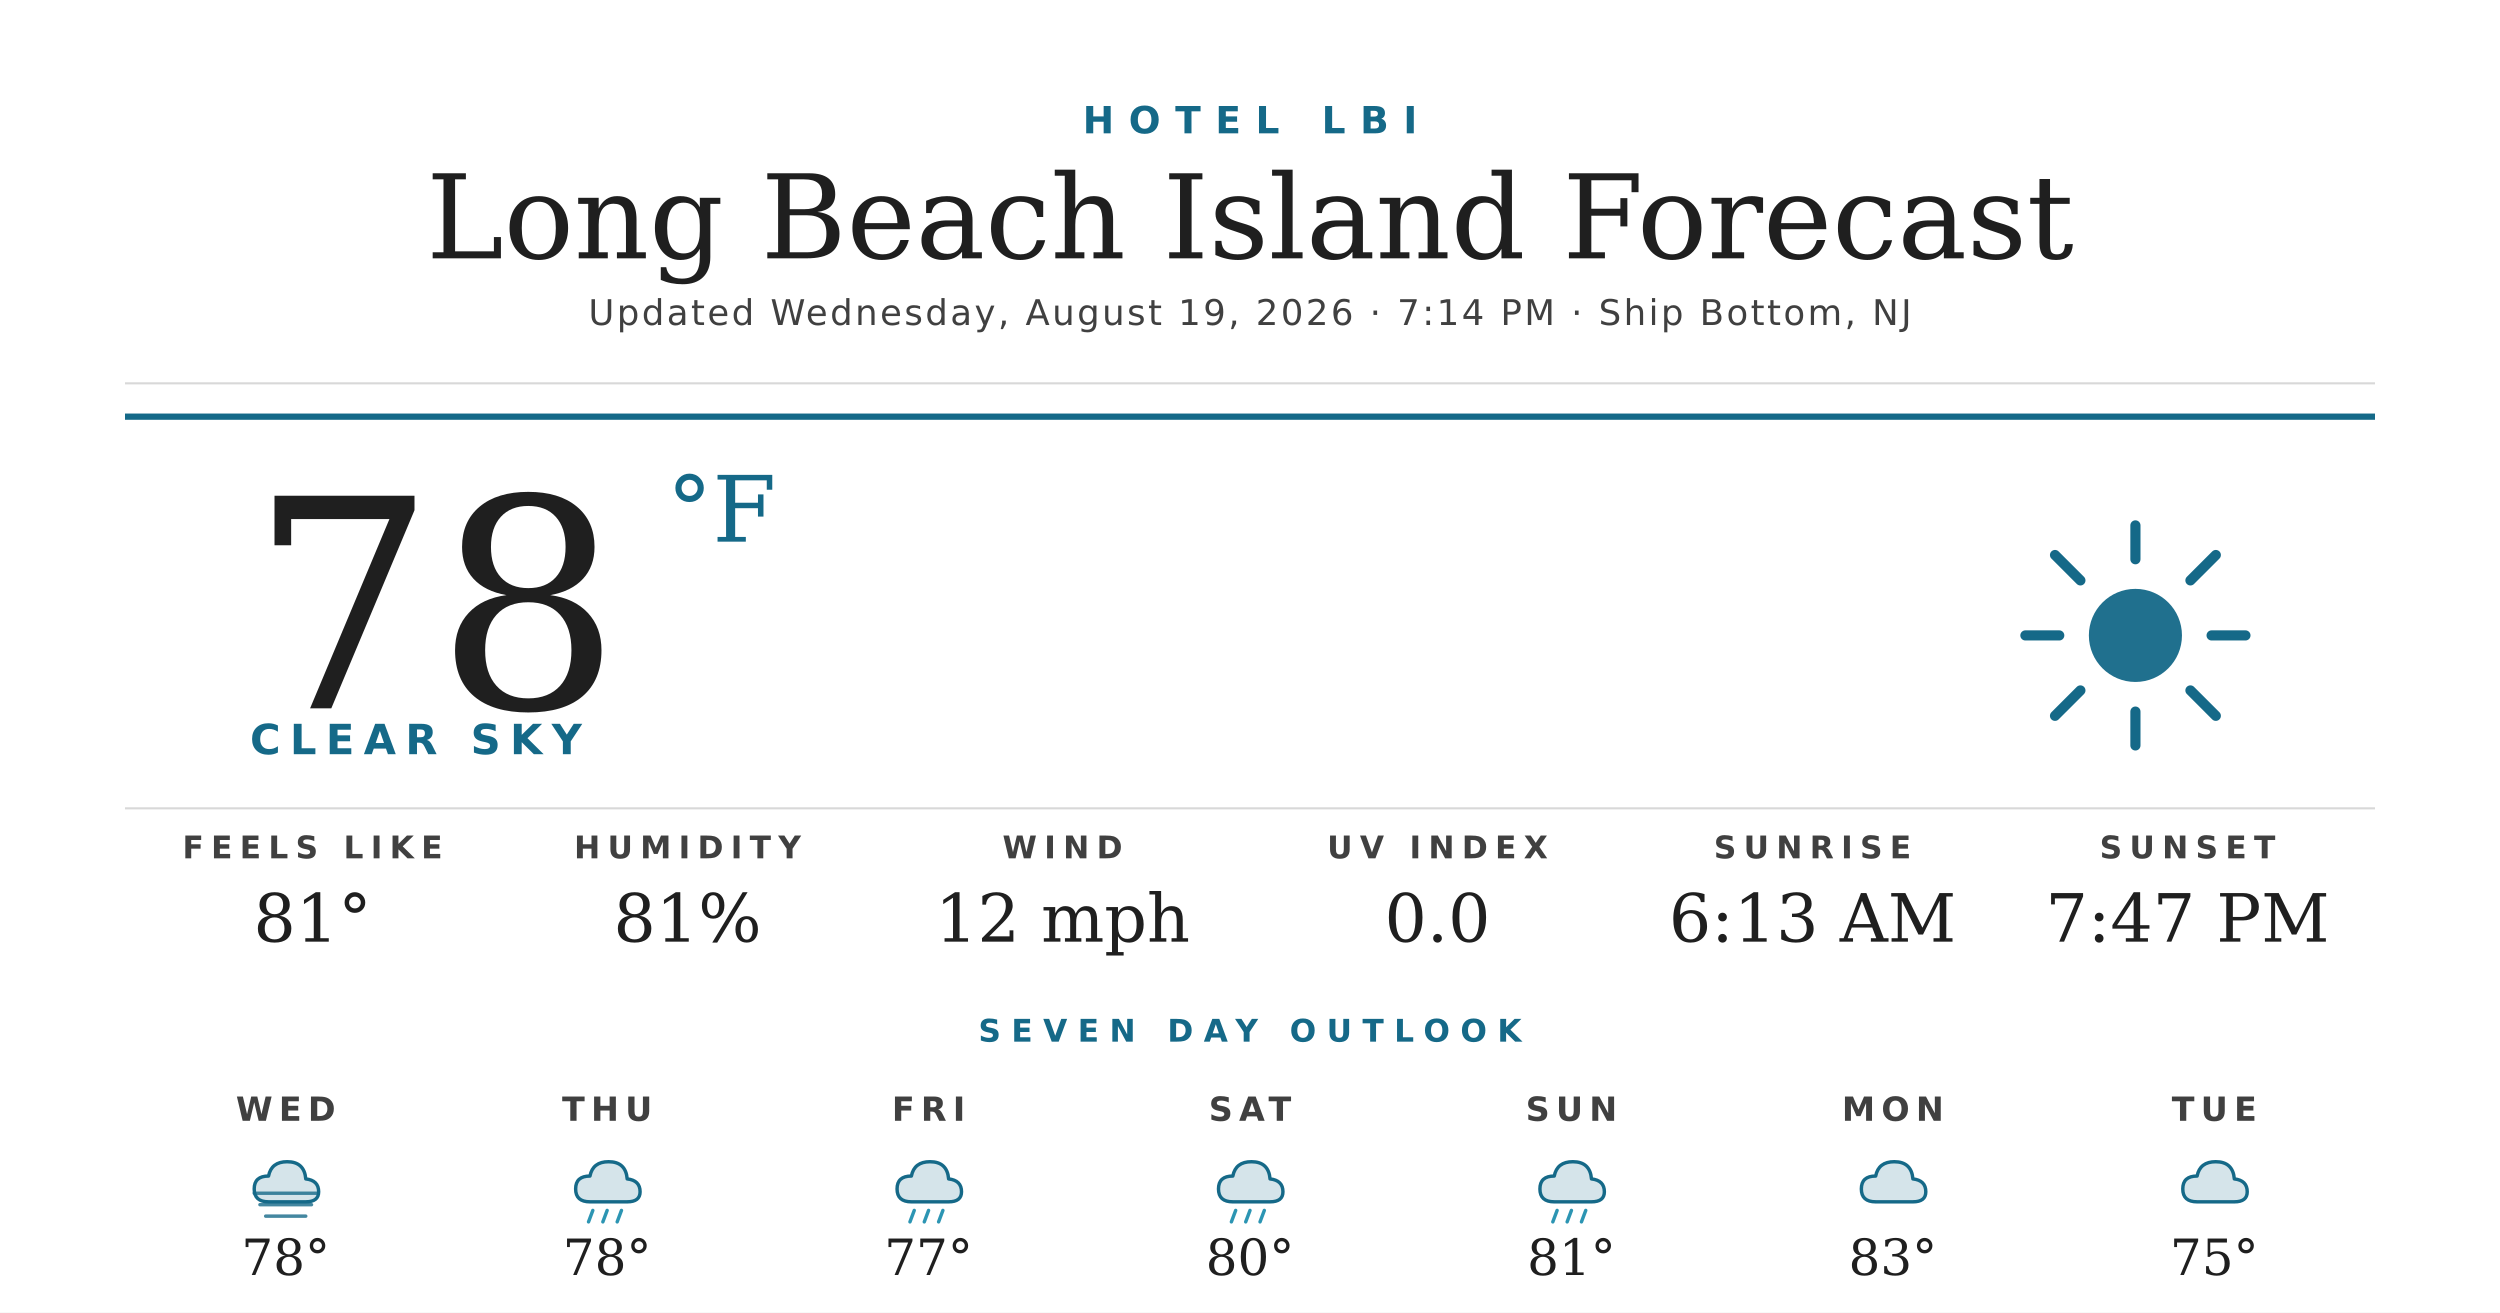
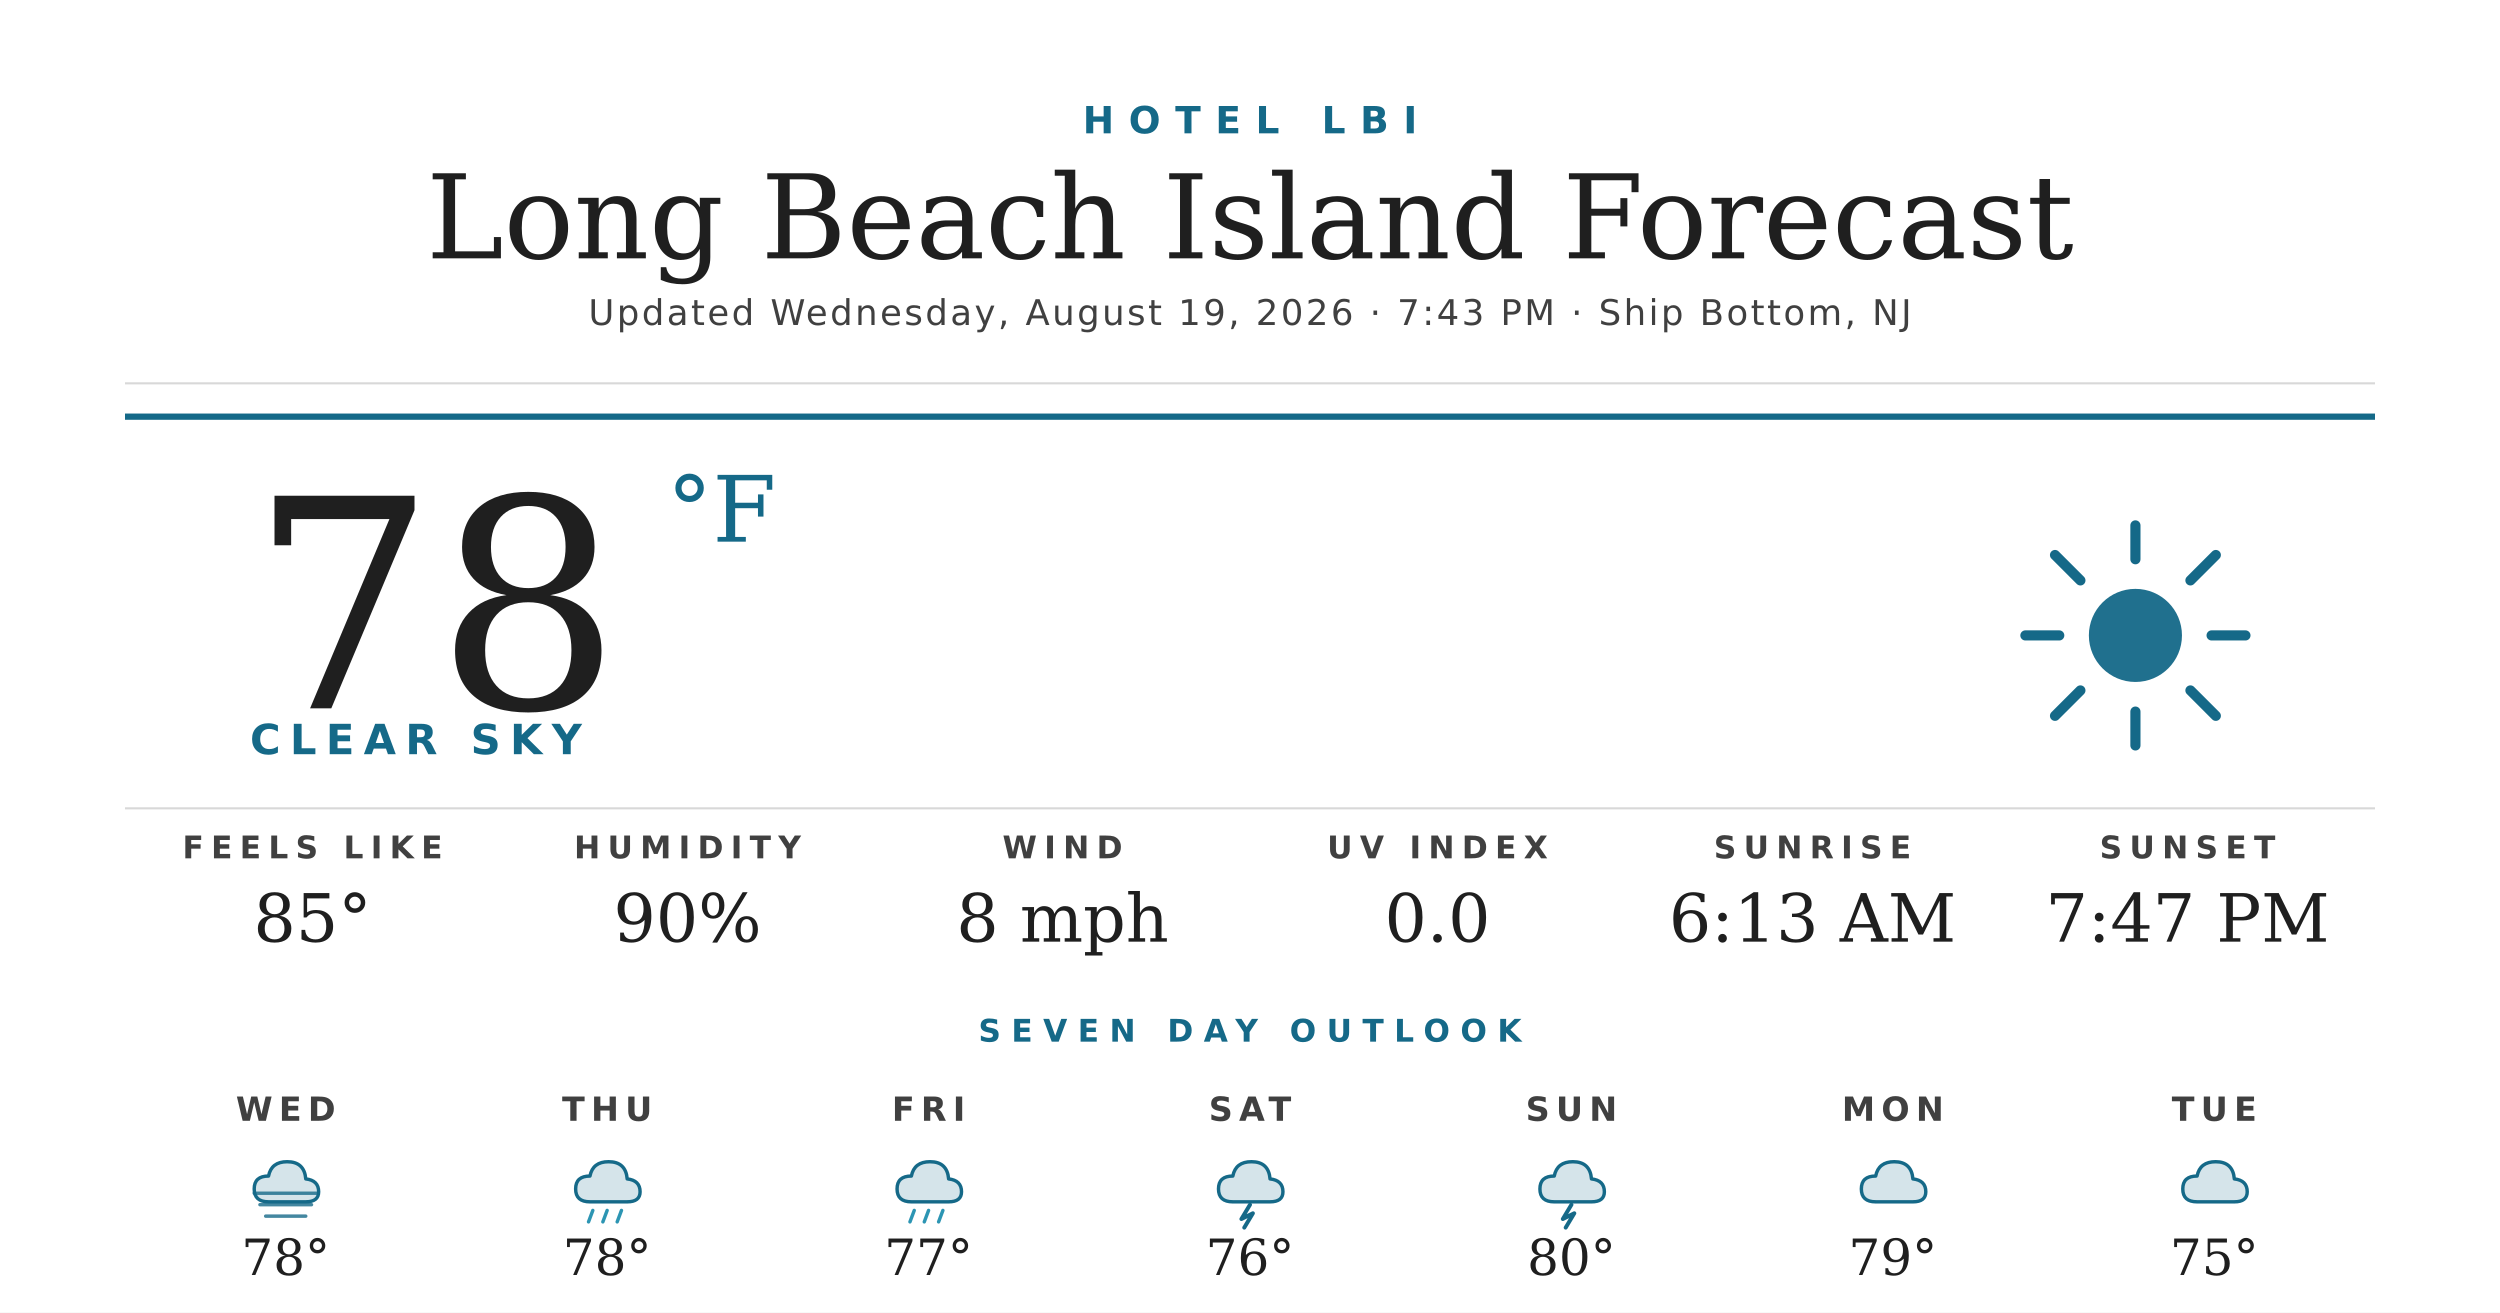
<svg xmlns="http://www.w3.org/2000/svg" width="1200" height="630" viewBox="0 0 1200 630">
  <rect width="1200" height="630" fill="#ffffff" />
  <text x="600" y="64" text-anchor="middle" font-family="'Montserrat Bold', 'Montserrat', 'DejaVu Sans', Helvetica, Arial, sans-serif" font-size="18" font-weight="700" fill="#156988" letter-spacing="7">HOTEL LBI</text>
  <text x="600" y="124" text-anchor="middle" font-family="'Prata', 'DejaVu Serif', Georgia, serif" font-size="56" fill="#1f1f1f">Long Beach Island Forecast</text>
-   <text x="600" y="156" text-anchor="middle" font-family="'Montserrat', 'DejaVu Sans', Helvetica, Arial, sans-serif" font-size="17" font-weight="500" fill="#404040" letter-spacing="1.2">Updated Wednesday, August 19, 2026 · 7:14 PM · Ship Bottom, NJ</text>
+   <text x="600" y="156" text-anchor="middle" font-family="'Montserrat', 'DejaVu Sans', Helvetica, Arial, sans-serif" font-size="17" font-weight="500" fill="#404040" letter-spacing="1.2">Updated Wednesday, August 19, 2026 · 7:43 PM · Ship Bottom, NJ</text>
  <line x1="60" y1="184" x2="1140" y2="184" stroke="#d8d8d8" stroke-width="1" />
  <line x1="60" y1="200" x2="1140" y2="200" stroke="#156988" stroke-width="3" />
  <text x="120" y="340" font-family="'Prata', 'DejaVu Serif', Georgia, serif" font-size="140" fill="#1f1f1f">78</text>
  <text x="320" y="260" font-family="'Prata', 'DejaVu Serif', Georgia, serif" font-size="44" fill="#156988">°F</text>
  <text x="120" y="362" font-family="'Montserrat Bold', 'Montserrat', 'DejaVu Sans', Helvetica, Arial, sans-serif" font-size="20" font-weight="700" fill="#156988" letter-spacing="4.5">CLEAR SKY</text>
  <g transform="translate(960,240) scale(2.03125)">
    <circle cx="32" cy="32" r="11" fill="#156988" opacity="0.95" />
    <g stroke="#156988" stroke-width="2.4" stroke-linecap="round">
      <line x1="32" y1="6" x2="32" y2="14" />
      <line x1="32" y1="50" x2="32" y2="58" />
      <line x1="6" y1="32" x2="14" y2="32" />
      <line x1="50" y1="32" x2="58" y2="32" />
      <line x1="13" y1="13" x2="19" y2="19" />
      <line x1="45" y1="45" x2="51" y2="51" />
      <line x1="13" y1="51" x2="19" y2="45" />
      <line x1="45" y1="19" x2="51" y2="13" />
    </g>
  </g>
  <line x1="60" y1="388" x2="1140" y2="388" stroke="#d8d8d8" stroke-width="1" />
  <text x="150" y="412" text-anchor="middle" font-family="'Montserrat Bold', 'Montserrat', 'DejaVu Sans', Helvetica, Arial, sans-serif" font-size="15" font-weight="700" fill="#404040" letter-spacing="3.5">FEELS LIKE</text>
-   <text x="150" y="452" text-anchor="middle" font-family="'Prata', 'DejaVu Serif', Georgia, serif" font-size="32" fill="#1f1f1f">81°</text>
+   <text x="150" y="452" text-anchor="middle" font-family="'Prata', 'DejaVu Serif', Georgia, serif" font-size="32" fill="#1f1f1f">85°</text>
  <text x="330" y="412" text-anchor="middle" font-family="'Montserrat Bold', 'Montserrat', 'DejaVu Sans', Helvetica, Arial, sans-serif" font-size="15" font-weight="700" fill="#404040" letter-spacing="3.5">HUMIDITY</text>
-   <text x="330" y="452" text-anchor="middle" font-family="'Prata', 'DejaVu Serif', Georgia, serif" font-size="32" fill="#1f1f1f">81%</text>
+   <text x="330" y="452" text-anchor="middle" font-family="'Prata', 'DejaVu Serif', Georgia, serif" font-size="32" fill="#1f1f1f">90%</text>
  <text x="510" y="412" text-anchor="middle" font-family="'Montserrat Bold', 'Montserrat', 'DejaVu Sans', Helvetica, Arial, sans-serif" font-size="15" font-weight="700" fill="#404040" letter-spacing="3.5">WIND</text>
-   <text x="510" y="452" text-anchor="middle" font-family="'Prata', 'DejaVu Serif', Georgia, serif" font-size="32" fill="#1f1f1f">12 mph</text>
+   <text x="510" y="452" text-anchor="middle" font-family="'Prata', 'DejaVu Serif', Georgia, serif" font-size="32" fill="#1f1f1f">8 mph</text>
  <text x="690" y="412" text-anchor="middle" font-family="'Montserrat Bold', 'Montserrat', 'DejaVu Sans', Helvetica, Arial, sans-serif" font-size="15" font-weight="700" fill="#404040" letter-spacing="3.5">UV INDEX</text>
  <text x="690" y="452" text-anchor="middle" font-family="'Prata', 'DejaVu Serif', Georgia, serif" font-size="32" fill="#1f1f1f">0.0</text>
  <text x="870" y="412" text-anchor="middle" font-family="'Montserrat Bold', 'Montserrat', 'DejaVu Sans', Helvetica, Arial, sans-serif" font-size="15" font-weight="700" fill="#404040" letter-spacing="3.5">SUNRISE</text>
  <text x="870" y="452" text-anchor="middle" font-family="'Prata', 'DejaVu Serif', Georgia, serif" font-size="32" fill="#1f1f1f">6:13 AM</text>
  <text x="1050" y="412" text-anchor="middle" font-family="'Montserrat Bold', 'Montserrat', 'DejaVu Sans', Helvetica, Arial, sans-serif" font-size="15" font-weight="700" fill="#404040" letter-spacing="3.5">SUNSET</text>
  <text x="1050" y="452" text-anchor="middle" font-family="'Prata', 'DejaVu Serif', Georgia, serif" font-size="32" fill="#1f1f1f">7:47 PM</text>
  <text x="600" y="500" text-anchor="middle" font-family="'Montserrat Bold', 'Montserrat', 'DejaVu Sans', Helvetica, Arial, sans-serif" font-size="15" font-weight="700" fill="#156988" letter-spacing="5">SEVEN DAY OUTLOOK</text>
  <text x="137.143" y="538" text-anchor="middle" font-family="'Montserrat Bold', 'Montserrat', 'DejaVu Sans', Helvetica, Arial, sans-serif" font-size="16" font-weight="700" fill="#404040" letter-spacing="3">WED</text>
  <g transform="translate(115.1429,548) scale(0.6875)">
    <path d="M20 42 Q10 42 10 33 Q10 24 20 24 Q22 14 33 14 Q45 14 46 26 Q55 27 55 35 Q55 42 46 42 Z" fill="#156988" opacity="0.18" />
    <path d="M20 42 Q10 42 10 33 Q10 24 20 24 Q22 14 33 14 Q45 14 46 26 Q55 27 55 35 Q55 42 46 42 Z" fill="none" stroke="#156988" stroke-width="2.4" stroke-linejoin="round" />
    <g stroke="#156988" stroke-width="2.4" stroke-linecap="round" opacity="0.8">
      <line x1="10" y1="36" x2="54" y2="36" />
      <line x1="14" y1="44" x2="50" y2="44" />
      <line x1="18" y1="52" x2="46" y2="52" />
    </g>
  </g>
  <text x="137.143" y="612" text-anchor="middle" font-family="'Prata', 'DejaVu Serif', Georgia, serif" font-size="24" fill="#1f1f1f">78°</text>
  <text x="291.429" y="538" text-anchor="middle" font-family="'Montserrat Bold', 'Montserrat', 'DejaVu Sans', Helvetica, Arial, sans-serif" font-size="16" font-weight="700" fill="#404040" letter-spacing="3">THU</text>
  <g transform="translate(269.4286,548) scale(0.6875)">
    <path d="M20 42 Q10 42 10 33 Q10 24 20 24 Q22 14 33 14 Q45 14 46 26 Q55 27 55 35 Q55 42 46 42 Z" fill="#156988" opacity="0.18" />
    <path d="M20 42 Q10 42 10 33 Q10 24 20 24 Q22 14 33 14 Q45 14 46 26 Q55 27 55 35 Q55 42 46 42 Z" fill="none" stroke="#156988" stroke-width="2.4" stroke-linejoin="round" />
    <g stroke="#2C95B3" stroke-width="2.4" stroke-linecap="round">
      <line x1="22" y1="48" x2="19" y2="56" />
      <line x1="32" y1="48" x2="29" y2="56" />
      <line x1="42" y1="48" x2="39" y2="56" />
    </g>
  </g>
  <text x="291.429" y="612" text-anchor="middle" font-family="'Prata', 'DejaVu Serif', Georgia, serif" font-size="24" fill="#1f1f1f">78°</text>
  <text x="445.714" y="538" text-anchor="middle" font-family="'Montserrat Bold', 'Montserrat', 'DejaVu Sans', Helvetica, Arial, sans-serif" font-size="16" font-weight="700" fill="#404040" letter-spacing="3">FRI</text>
  <g transform="translate(423.7143,548) scale(0.6875)">
    <path d="M20 42 Q10 42 10 33 Q10 24 20 24 Q22 14 33 14 Q45 14 46 26 Q55 27 55 35 Q55 42 46 42 Z" fill="#156988" opacity="0.18" />
    <path d="M20 42 Q10 42 10 33 Q10 24 20 24 Q22 14 33 14 Q45 14 46 26 Q55 27 55 35 Q55 42 46 42 Z" fill="none" stroke="#156988" stroke-width="2.4" stroke-linejoin="round" />
    <g stroke="#2C95B3" stroke-width="2.4" stroke-linecap="round">
      <line x1="22" y1="48" x2="19" y2="56" />
      <line x1="32" y1="48" x2="29" y2="56" />
      <line x1="42" y1="48" x2="39" y2="56" />
    </g>
  </g>
  <text x="445.714" y="612" text-anchor="middle" font-family="'Prata', 'DejaVu Serif', Georgia, serif" font-size="24" fill="#1f1f1f">77°</text>
  <text x="600" y="538" text-anchor="middle" font-family="'Montserrat Bold', 'Montserrat', 'DejaVu Sans', Helvetica, Arial, sans-serif" font-size="16" font-weight="700" fill="#404040" letter-spacing="3">SAT</text>
  <g transform="translate(578,548) scale(0.6875)">
    <path d="M20 42 Q10 42 10 33 Q10 24 20 24 Q22 14 33 14 Q45 14 46 26 Q55 27 55 35 Q55 42 46 42 Z" fill="#156988" opacity="0.18" />
    <path d="M20 42 Q10 42 10 33 Q10 24 20 24 Q22 14 33 14 Q45 14 46 26 Q55 27 55 35 Q55 42 46 42 Z" fill="none" stroke="#156988" stroke-width="2.4" stroke-linejoin="round" />
-     <g stroke="#2C95B3" stroke-width="2.4" stroke-linecap="round">
-       <line x1="22" y1="48" x2="19" y2="56" />
-       <line x1="32" y1="48" x2="29" y2="56" />
-       <line x1="42" y1="48" x2="39" y2="56" />
-     </g>
+     <path d="M32 44 L26 54 L34 50 L28 60" stroke="#156988" stroke-width="2.8" fill="none" stroke-linecap="round" stroke-linejoin="round" />
  </g>
-   <text x="600" y="612" text-anchor="middle" font-family="'Prata', 'DejaVu Serif', Georgia, serif" font-size="24" fill="#1f1f1f">80°</text>
+   <text x="600" y="612" text-anchor="middle" font-family="'Prata', 'DejaVu Serif', Georgia, serif" font-size="24" fill="#1f1f1f">76°</text>
  <text x="754.286" y="538" text-anchor="middle" font-family="'Montserrat Bold', 'Montserrat', 'DejaVu Sans', Helvetica, Arial, sans-serif" font-size="16" font-weight="700" fill="#404040" letter-spacing="3">SUN</text>
  <g transform="translate(732.2857,548) scale(0.6875)">
    <path d="M20 42 Q10 42 10 33 Q10 24 20 24 Q22 14 33 14 Q45 14 46 26 Q55 27 55 35 Q55 42 46 42 Z" fill="#156988" opacity="0.18" />
    <path d="M20 42 Q10 42 10 33 Q10 24 20 24 Q22 14 33 14 Q45 14 46 26 Q55 27 55 35 Q55 42 46 42 Z" fill="none" stroke="#156988" stroke-width="2.4" stroke-linejoin="round" />
-     <g stroke="#2C95B3" stroke-width="2.4" stroke-linecap="round">
-       <line x1="22" y1="48" x2="19" y2="56" />
-       <line x1="32" y1="48" x2="29" y2="56" />
-       <line x1="42" y1="48" x2="39" y2="56" />
-     </g>
+     <path d="M32 44 L26 54 L34 50 L28 60" stroke="#156988" stroke-width="2.8" fill="none" stroke-linecap="round" stroke-linejoin="round" />
  </g>
-   <text x="754.286" y="612" text-anchor="middle" font-family="'Prata', 'DejaVu Serif', Georgia, serif" font-size="24" fill="#1f1f1f">81°</text>
+   <text x="754.286" y="612" text-anchor="middle" font-family="'Prata', 'DejaVu Serif', Georgia, serif" font-size="24" fill="#1f1f1f">80°</text>
  <text x="908.571" y="538" text-anchor="middle" font-family="'Montserrat Bold', 'Montserrat', 'DejaVu Sans', Helvetica, Arial, sans-serif" font-size="16" font-weight="700" fill="#404040" letter-spacing="3">MON</text>
  <g transform="translate(886.5714,548) scale(0.6875)">
    <path d="M20 42 Q10 42 10 33 Q10 24 20 24 Q22 14 33 14 Q45 14 46 26 Q55 27 55 35 Q55 42 46 42 Z" fill="#156988" opacity="0.18" />
    <path d="M20 42 Q10 42 10 33 Q10 24 20 24 Q22 14 33 14 Q45 14 46 26 Q55 27 55 35 Q55 42 46 42 Z" fill="none" stroke="#156988" stroke-width="2.4" stroke-linejoin="round" />
  </g>
-   <text x="908.571" y="612" text-anchor="middle" font-family="'Prata', 'DejaVu Serif', Georgia, serif" font-size="24" fill="#1f1f1f">83°</text>
+   <text x="908.571" y="612" text-anchor="middle" font-family="'Prata', 'DejaVu Serif', Georgia, serif" font-size="24" fill="#1f1f1f">79°</text>
  <text x="1062.857" y="538" text-anchor="middle" font-family="'Montserrat Bold', 'Montserrat', 'DejaVu Sans', Helvetica, Arial, sans-serif" font-size="16" font-weight="700" fill="#404040" letter-spacing="3">TUE</text>
  <g transform="translate(1040.857,548) scale(0.6875)">
    <path d="M20 42 Q10 42 10 33 Q10 24 20 24 Q22 14 33 14 Q45 14 46 26 Q55 27 55 35 Q55 42 46 42 Z" fill="#156988" opacity="0.18" />
    <path d="M20 42 Q10 42 10 33 Q10 24 20 24 Q22 14 33 14 Q45 14 46 26 Q55 27 55 35 Q55 42 46 42 Z" fill="none" stroke="#156988" stroke-width="2.4" stroke-linejoin="round" />
  </g>
  <text x="1062.857" y="612" text-anchor="middle" font-family="'Prata', 'DejaVu Serif', Georgia, serif" font-size="24" fill="#1f1f1f">75°</text>
</svg>
